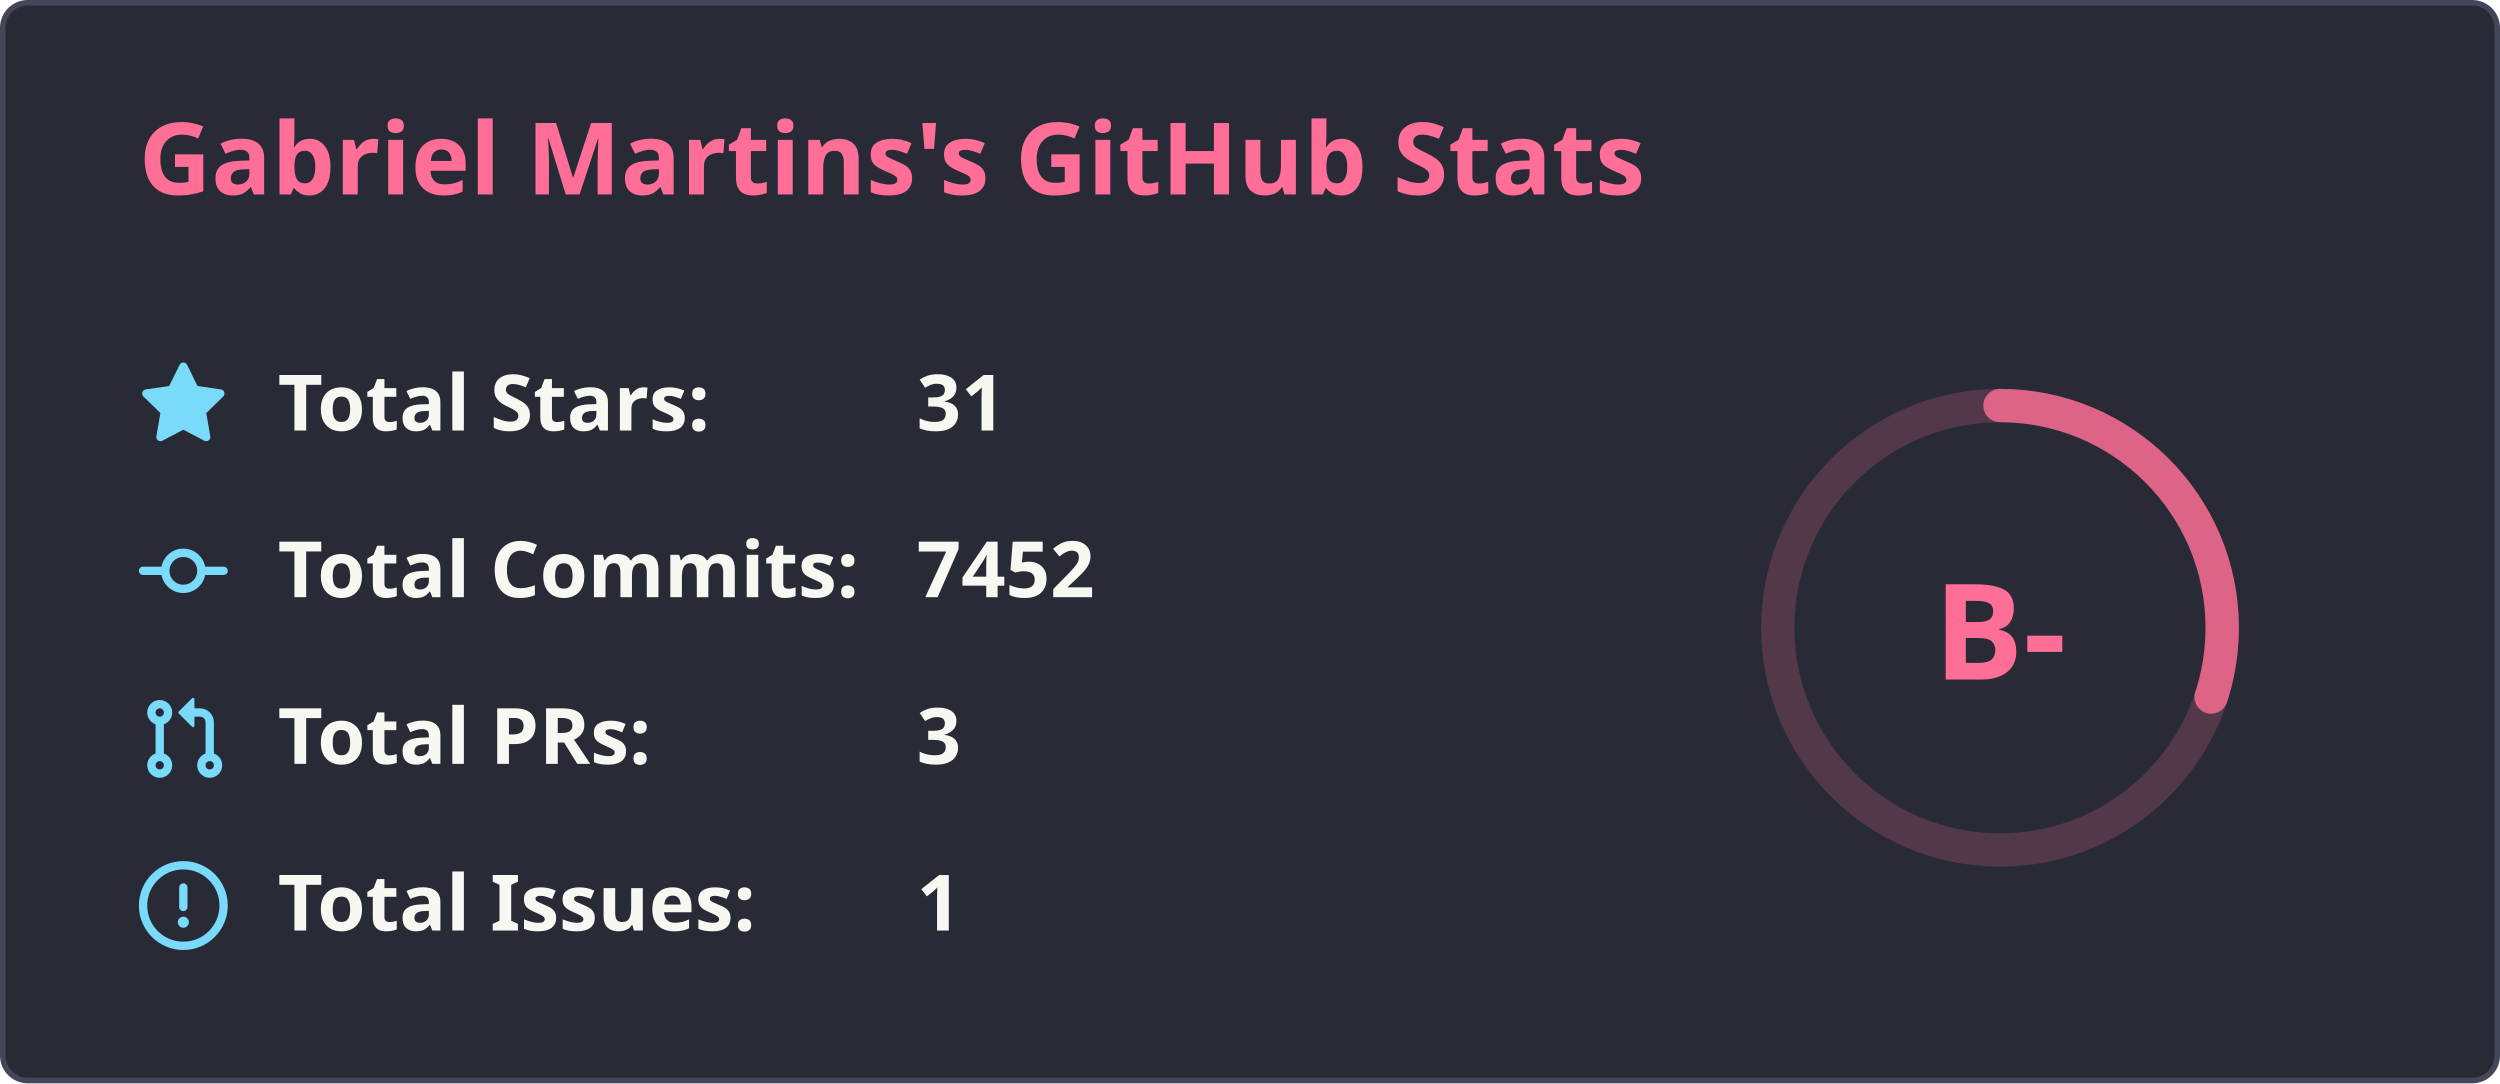
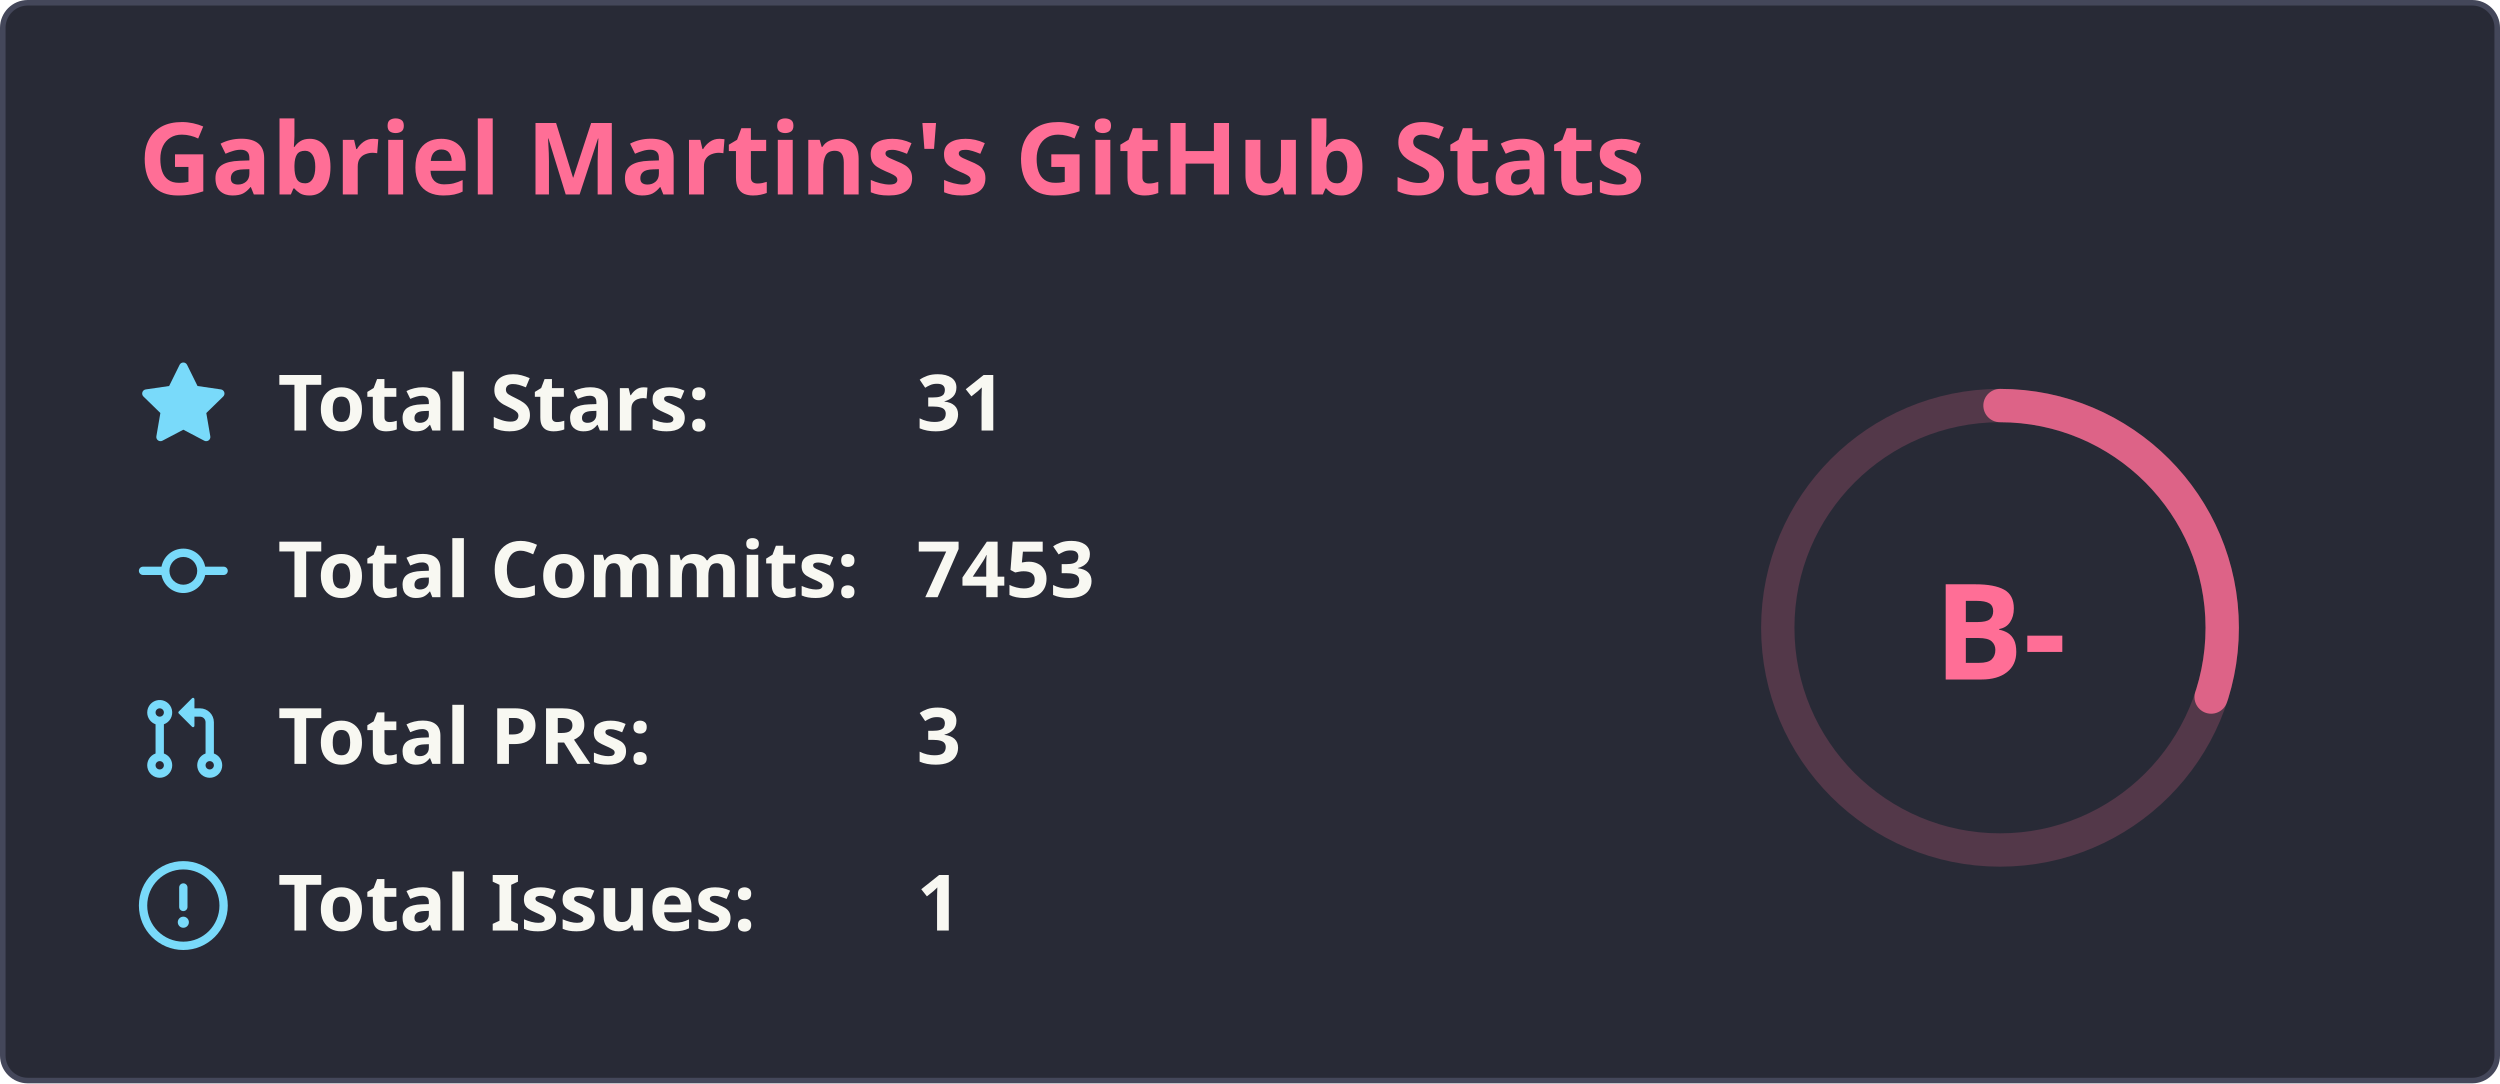
<svg xmlns="http://www.w3.org/2000/svg" width="450" height="195" viewBox="0 0 450 195" fill="none">
  <rect x="0.5" y="0.5" width="449" height="194" rx="4.5" fill="#282a36" stroke="#44475a" stroke-width="1" />
  <text x="25" y="35" font-family="'Segoe UI', Ubuntu, Sans-Serif" font-weight="600" font-size="18px" fill="#ff6e96">Gabriel Martins's GitHub Stats</text>
  <g transform="translate(370, 105)">
    <circle cx="-10" cy="8" r="40" stroke="#ff6e96" fill="none" stroke-width="6" opacity="0.2" />
    <circle cx="-10" cy="8" r="40" stroke="#ff6e96" fill="none" stroke-width="6" stroke-linecap="round" opacity="0.8" stroke-dasharray="250" stroke-dashoffset="174.484" transform="rotate(-90, -10, 8)" />
    <text x="-10" y="8" font-family="'Segoe UI', Ubuntu, Sans-Serif" font-weight="800" font-size="24px" fill="#ff6e96" alignment-baseline="central" dominant-baseline="central" text-anchor="middle">
          B-
        </text>
  </g>
  <g transform="translate(25, 65)">
    <svg fill="#79dafa" viewBox="0 0 16 16" width="16" height="16">
      <path fill-rule="evenodd" d="M8 .25a.75.75 0 01.673.418l1.882 3.815 4.21.612a.75.75 0 01.416 1.279l-3.046 2.97.719 4.192a.75.75 0 01-1.088.791L8 12.347l-3.766 1.98a.75.75 0 01-1.088-.79l.72-4.194L.818 6.374a.75.75 0 01.416-1.28l4.21-.611L7.327.668A.75.75 0 018 .25z" />
    </svg>
    <text x="25" y="12.5" font-family="'Segoe UI', Ubuntu, Helvetica Neue, Sans-Serif" font-weight="600" font-size="14px" fill="#f8f8f2">Total Stars:</text>
    <text x="140" y="12.5" font-family="'Segoe UI', Ubuntu, Helvetica Neue, Sans-Serif" font-weight="600" font-size="14px" fill="#f8f8f2">31</text>
  </g>
  <g transform="translate(25, 95)">
    <svg fill="#79dafa" viewBox="0 0 16 16" width="16" height="16">
      <path fill-rule="evenodd" d="M10.5 7.75a2.5 2.5 0 11-5 0 2.5 2.5 0 015 0zm1.43.75a4.002 4.002 0 01-7.86 0H.75a.75.75 0 110-1.5h3.32a4.001 4.001 0 017.86 0h3.32a.75.75 0 110 1.5h-3.32z" />
    </svg>
    <text x="25" y="12.5" font-family="'Segoe UI', Ubuntu, Helvetica Neue, Sans-Serif" font-weight="600" font-size="14px" fill="#f8f8f2">Total Commits:</text>
-     <text x="140" y="12.5" font-family="'Segoe UI', Ubuntu, Helvetica Neue, Sans-Serif" font-weight="600" font-size="14px" fill="#f8f8f2">7452</text>
+     <text x="140" y="12.5" font-family="'Segoe UI', Ubuntu, Helvetica Neue, Sans-Serif" font-weight="600" font-size="14px" fill="#f8f8f2">7453</text>
  </g>
  <g transform="translate(25, 125)">
    <svg fill="#79dafa" viewBox="0 0 16 16" width="16" height="16">
      <path fill-rule="evenodd" d="M7.177 3.073L9.573.677A.25.25 0 0110 .854v4.792a.25.25 0 01-.427.177L7.177 3.427a.25.25 0 010-.354zM3.75 2.5a.75.75 0 100 1.5.75.75 0 000-1.5zm-2.25.75a2.25 2.25 0 113 2.122v5.256a2.251 2.251 0 11-1.5 0V5.372A2.25 2.25 0 011.5 3.25zM11 2.5h-1V4h1a1 1 0 011 1v5.628a2.251 2.251 0 101.5 0V5A2.5 2.5 0 0011 2.5zm1 10.25a.75.75 0 111.5 0 .75.75 0 01-1.5 0zM3.75 12a.75.75 0 100 1.5.75.75 0 000-1.5z" />
    </svg>
    <text x="25" y="12.5" font-family="'Segoe UI', Ubuntu, Helvetica Neue, Sans-Serif" font-weight="600" font-size="14px" fill="#f8f8f2">Total PRs:</text>
    <text x="140" y="12.5" font-family="'Segoe UI', Ubuntu, Helvetica Neue, Sans-Serif" font-weight="600" font-size="14px" fill="#f8f8f2">3</text>
  </g>
  <g transform="translate(25, 155)">
    <svg fill="#79dafa" viewBox="0 0 16 16" width="16" height="16">
      <path fill-rule="evenodd" d="M8 1.5a6.5 6.5 0 100 13 6.5 6.5 0 000-13zM0 8a8 8 0 1116 0A8 8 0 010 8zm9 3a1 1 0 11-2 0 1 1 0 012 0zm-.25-6.25a.75.75 0 00-1.5 0v3.5a.75.75 0 001.5 0v-3.5z" />
    </svg>
    <text x="25" y="12.5" font-family="'Segoe UI', Ubuntu, Helvetica Neue, Sans-Serif" font-weight="600" font-size="14px" fill="#f8f8f2">Total Issues:</text>
    <text x="140" y="12.5" font-family="'Segoe UI', Ubuntu, Helvetica Neue, Sans-Serif" font-weight="600" font-size="14px" fill="#f8f8f2">1</text>
  </g>
</svg>
